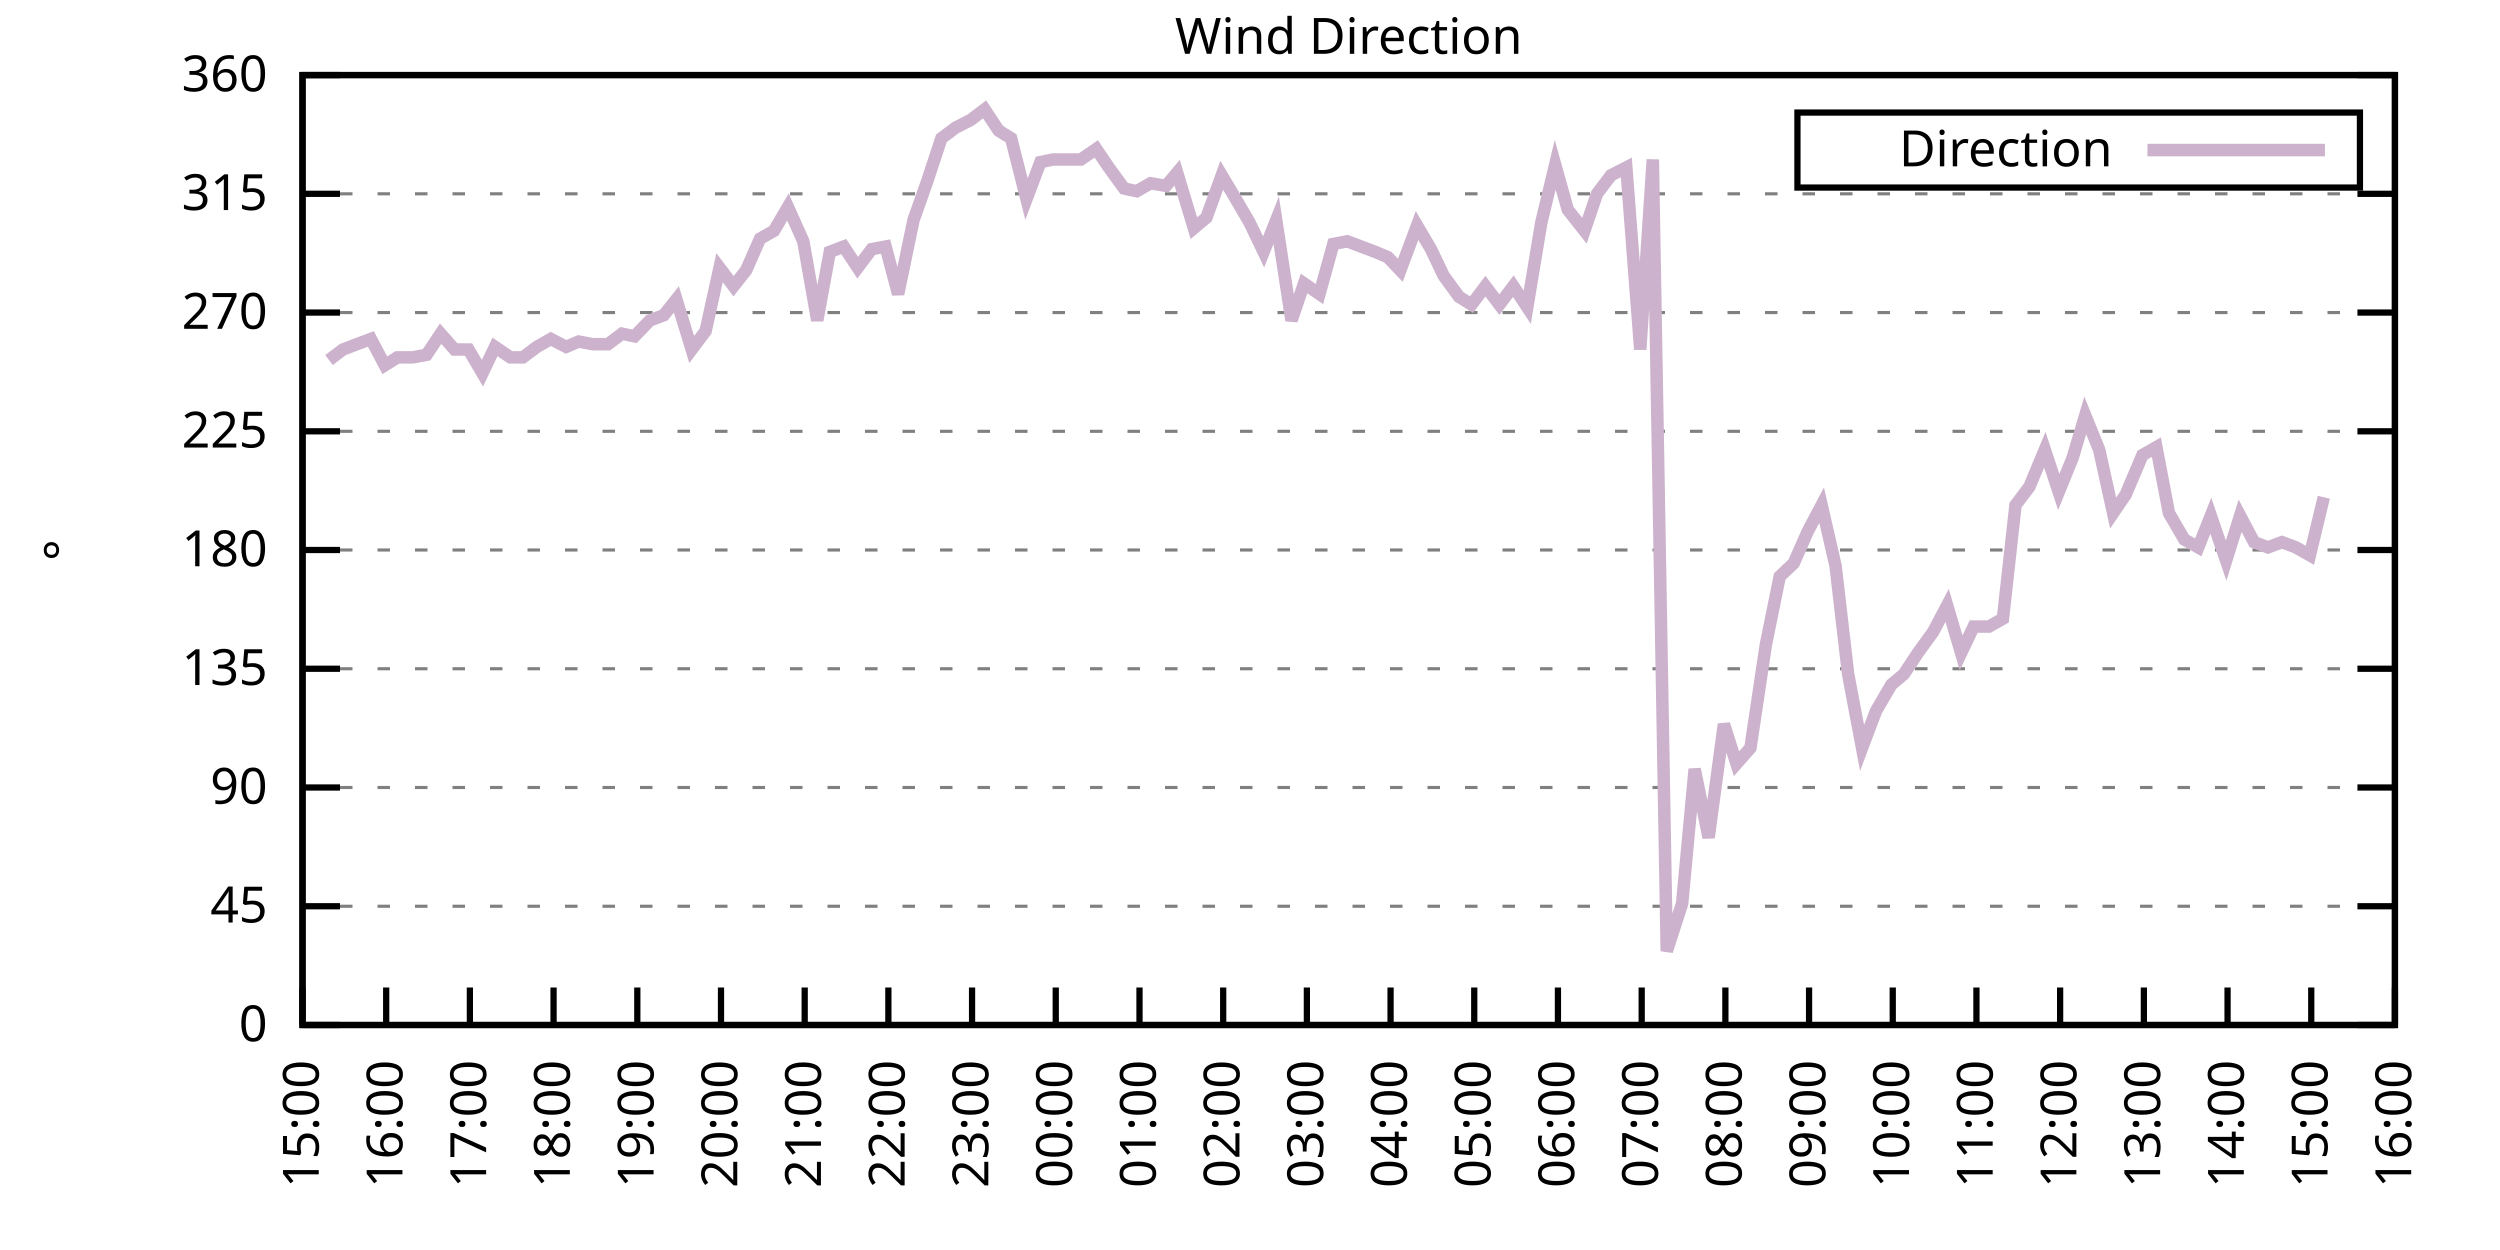
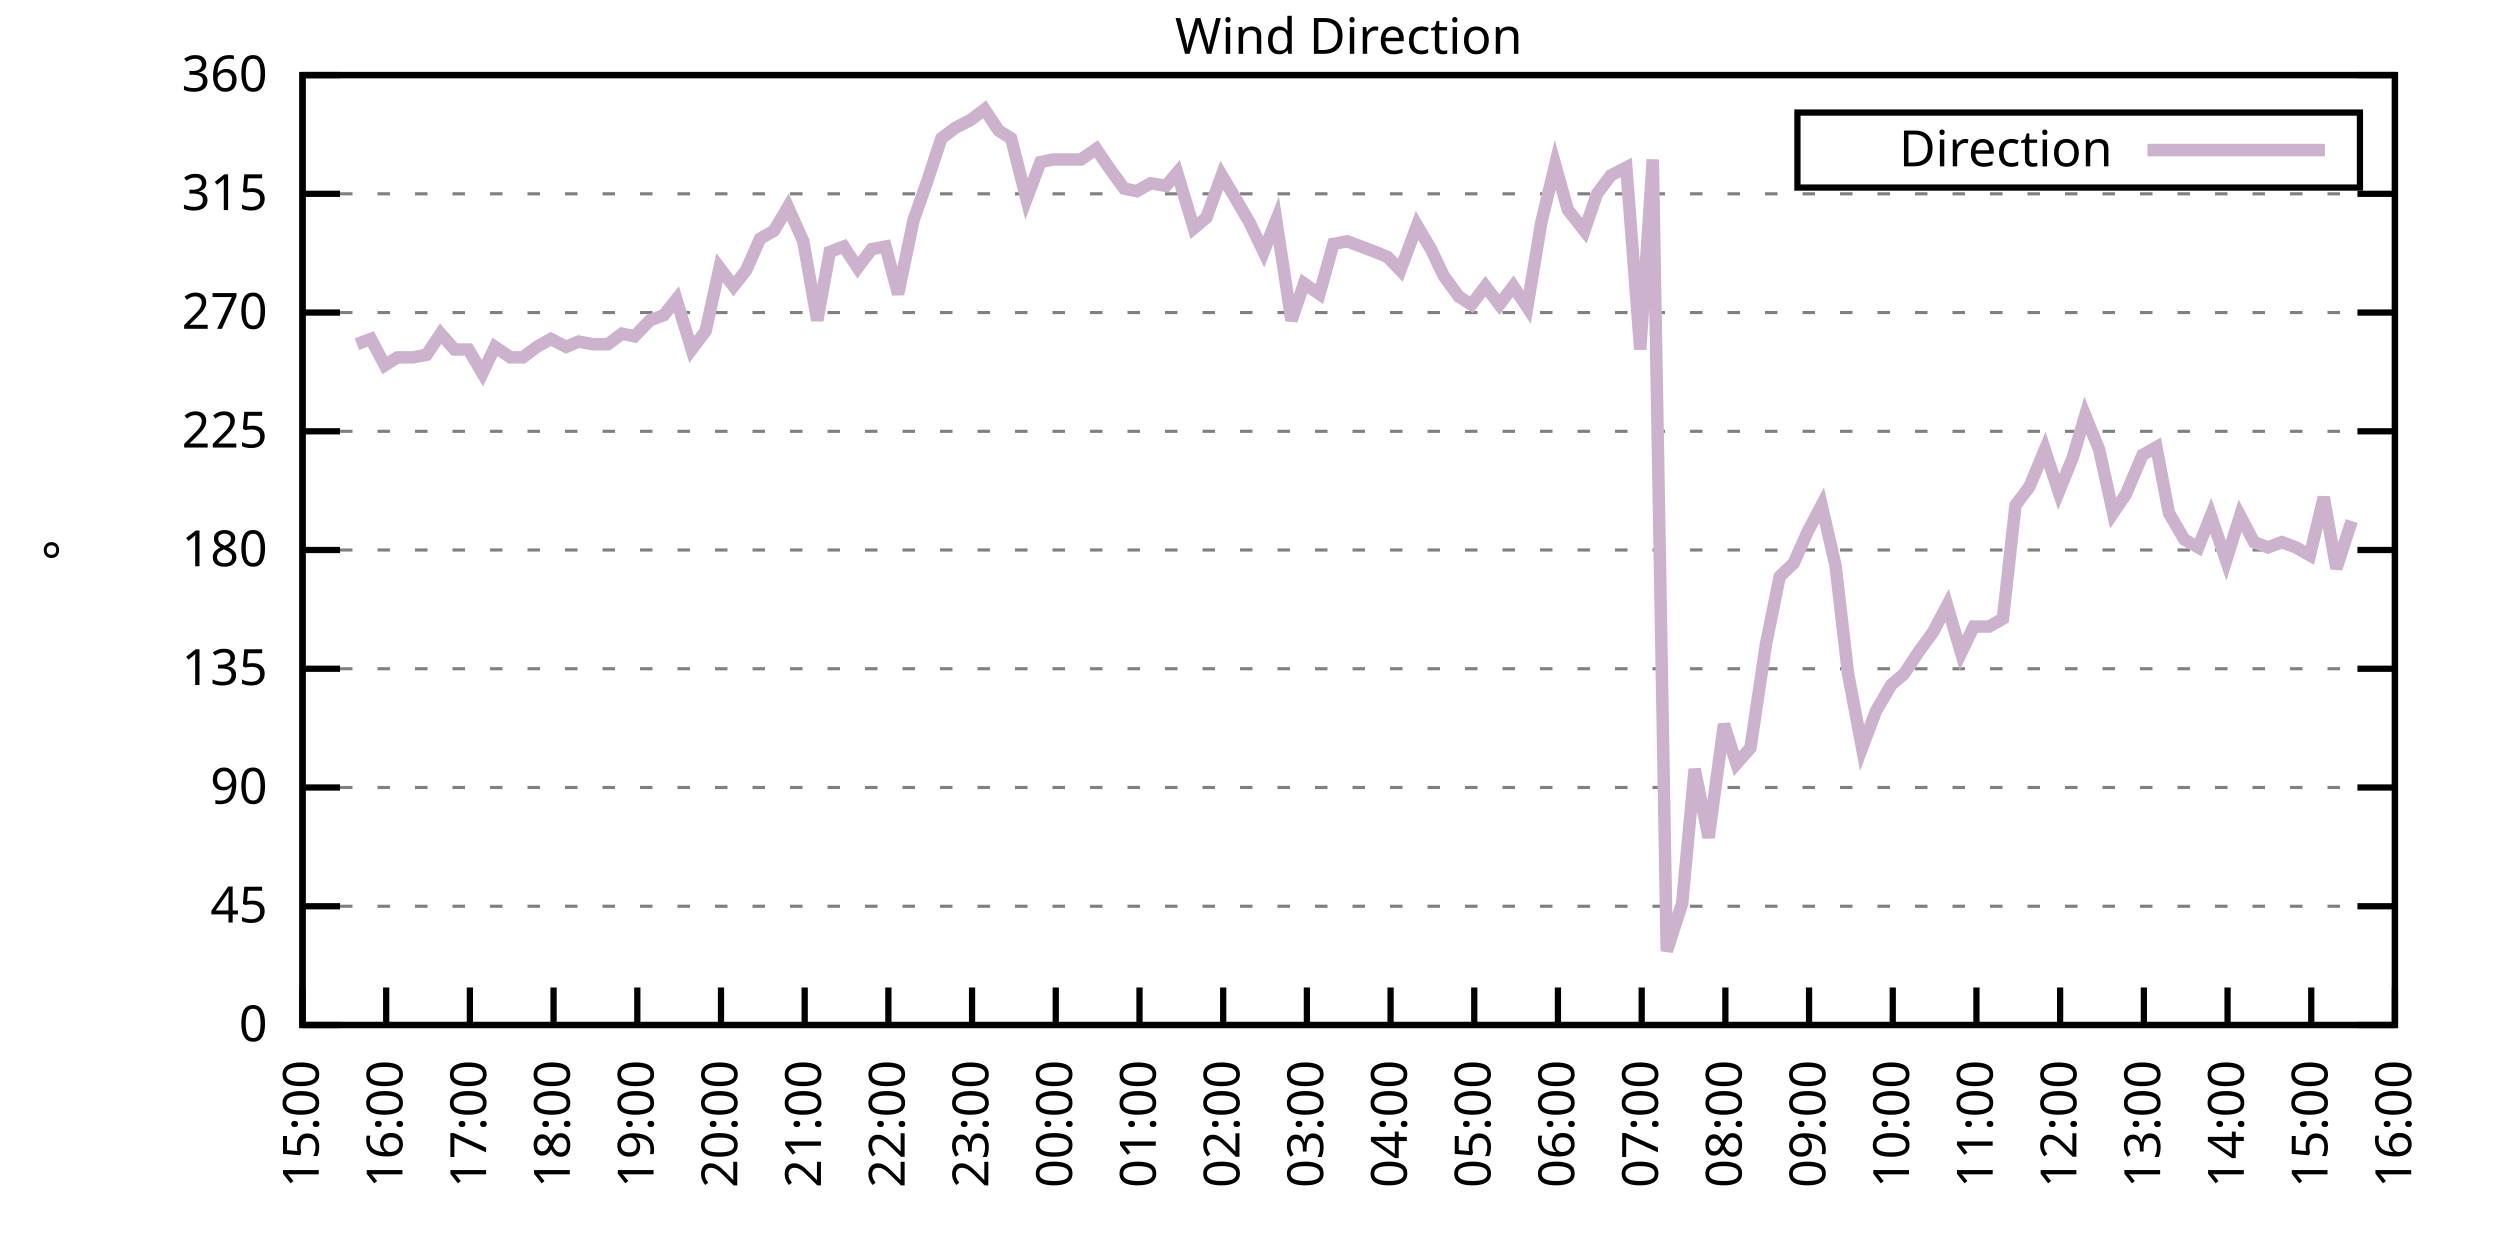
<svg xmlns="http://www.w3.org/2000/svg" xmlns:xlink="http://www.w3.org/1999/xlink" width="400" height="200" viewBox="0 0 400 200">
  <g id="gnuplot_canvas">
    <rect x="0" y="0" width="400" height="200" fill="none" />
    <defs>
      <circle id="gpDot" r="0.5" stroke-width="0.5" stroke="currentColor" />
      <path id="gpPt0" stroke-width="0.333" stroke="currentColor" d="M-1,0 h2 M0,-1 v2" />
      <path id="gpPt1" stroke-width="0.333" stroke="currentColor" d="M-1,-1 L1,1 M1,-1 L-1,1" />
      <path id="gpPt2" stroke-width="0.333" stroke="currentColor" d="M-1,0 L1,0 M0,-1 L0,1 M-1,-1 L1,1 M-1,1 L1,-1" />
      <rect id="gpPt3" stroke-width="0.333" stroke="currentColor" x="-1" y="-1" width="2" height="2" />
      <rect id="gpPt4" stroke-width="0.333" stroke="currentColor" fill="currentColor" x="-1" y="-1" width="2" height="2" />
      <circle id="gpPt5" stroke-width="0.333" stroke="currentColor" cx="0" cy="0" r="1" />
      <use xlink:href="#gpPt5" id="gpPt6" fill="currentColor" stroke="none" />
      <path id="gpPt7" stroke-width="0.333" stroke="currentColor" d="M0,-1.33 L-1.33,0.67 L1.33,0.67 z" />
      <use xlink:href="#gpPt7" id="gpPt8" fill="currentColor" stroke="none" />
      <use xlink:href="#gpPt7" id="gpPt9" stroke="currentColor" transform="rotate(180)" />
      <use xlink:href="#gpPt9" id="gpPt10" fill="currentColor" stroke="none" />
      <use xlink:href="#gpPt3" id="gpPt11" stroke="currentColor" transform="rotate(45)" />
      <use xlink:href="#gpPt11" id="gpPt12" fill="currentColor" stroke="none" />
      <path id="gpPt13" stroke-width="0.333" stroke="currentColor" d="M0,1.330 L1.265,0.411 L0.782,-1.067 L-0.782,-1.076 L-1.265,0.411 z" />
      <use xlink:href="#gpPt13" id="gpPt14" fill="currentColor" stroke="none" />
      <filter id="textbox" filterUnits="objectBoundingBox" x="0" y="0" height="1" width="1">
        <feFlood flood-color="white" flood-opacity="1" result="bgnd" />
        <feComposite in="SourceGraphic" in2="bgnd" operator="atop" />
      </filter>
      <filter id="greybox" filterUnits="objectBoundingBox" x="0" y="0" height="1" width="1">
        <feFlood flood-color="lightgrey" flood-opacity="1" result="grey" />
        <feComposite in="SourceGraphic" in2="grey" operator="atop" />
      </filter>
    </defs>
    <g fill="none" color="white" stroke="currentColor" stroke-width="1.00" stroke-linecap="butt" stroke-linejoin="miter">
</g>
    <g fill="none" color="black" stroke="currentColor" stroke-width="1.00" stroke-linecap="butt" stroke-linejoin="miter">
      <g stroke="none" shape-rendering="crispEdges">
        <polygon fill="rgb(255, 255, 255)" points="48.40,164.00 383.18,164.00 383.18,12.02 48.40,12.02 " />
      </g>
    </g>
    <g fill="none" color="black" stroke="currentColor" stroke-width="1.00" stroke-linecap="butt" stroke-linejoin="miter">
</g>
    <g fill="none" color="black" stroke="black" stroke-width="0.50" stroke-linecap="butt" stroke-linejoin="miter">
</g>
    <g fill="none" color="gray" stroke="currentColor" stroke-width="0.50" stroke-linecap="butt" stroke-linejoin="miter">
      <path stroke="gray" stroke-dasharray="2,4" class="gridline" d="M48.40,164.00 L383.19,164.00  " />
    </g>
    <g fill="none" color="gray" stroke="gray" stroke-width="1.00" stroke-linecap="butt" stroke-linejoin="miter">
</g>
    <g fill="none" color="black" stroke="currentColor" stroke-width="1.00" stroke-linecap="butt" stroke-linejoin="miter">
      <path stroke="black" d="M48.40,164.00 L54.40,164.00 M383.19,164.00 L377.19,164.00  " />
      <g transform="translate(42.80,166.60)" stroke="none" fill="black" font-family="Sans" font-size="8.00" text-anchor="end">
        <text>
          <tspan font-family="Sans"> 0</tspan>
        </text>
      </g>
    </g>
    <g fill="none" color="black" stroke="currentColor" stroke-width="1.00" stroke-linecap="butt" stroke-linejoin="miter">
</g>
    <g fill="none" color="black" stroke="black" stroke-width="0.50" stroke-linecap="butt" stroke-linejoin="miter">
</g>
    <g fill="none" color="gray" stroke="currentColor" stroke-width="0.50" stroke-linecap="butt" stroke-linejoin="miter">
      <path stroke="gray" stroke-dasharray="2,4" class="gridline" d="M48.40,145.00 L383.19,145.00  " />
    </g>
    <g fill="none" color="gray" stroke="gray" stroke-width="1.00" stroke-linecap="butt" stroke-linejoin="miter">
</g>
    <g fill="none" color="black" stroke="currentColor" stroke-width="1.00" stroke-linecap="butt" stroke-linejoin="miter">
      <path stroke="black" d="M48.40,145.00 L54.40,145.00 M383.19,145.00 L377.19,145.00  " />
      <g transform="translate(42.80,147.60)" stroke="none" fill="black" font-family="Sans" font-size="8.00" text-anchor="end">
        <text>
          <tspan font-family="Sans"> 45</tspan>
        </text>
      </g>
    </g>
    <g fill="none" color="black" stroke="currentColor" stroke-width="1.00" stroke-linecap="butt" stroke-linejoin="miter">
</g>
    <g fill="none" color="black" stroke="black" stroke-width="0.50" stroke-linecap="butt" stroke-linejoin="miter">
</g>
    <g fill="none" color="gray" stroke="currentColor" stroke-width="0.50" stroke-linecap="butt" stroke-linejoin="miter">
      <path stroke="gray" stroke-dasharray="2,4" class="gridline" d="M48.40,126.00 L383.19,126.00  " />
    </g>
    <g fill="none" color="gray" stroke="gray" stroke-width="1.00" stroke-linecap="butt" stroke-linejoin="miter">
</g>
    <g fill="none" color="black" stroke="currentColor" stroke-width="1.00" stroke-linecap="butt" stroke-linejoin="miter">
      <path stroke="black" d="M48.40,126.00 L54.40,126.00 M383.19,126.00 L377.19,126.00  " />
      <g transform="translate(42.80,128.60)" stroke="none" fill="black" font-family="Sans" font-size="8.00" text-anchor="end">
        <text>
          <tspan font-family="Sans"> 90</tspan>
        </text>
      </g>
    </g>
    <g fill="none" color="black" stroke="currentColor" stroke-width="1.00" stroke-linecap="butt" stroke-linejoin="miter">
</g>
    <g fill="none" color="black" stroke="black" stroke-width="0.50" stroke-linecap="butt" stroke-linejoin="miter">
</g>
    <g fill="none" color="gray" stroke="currentColor" stroke-width="0.50" stroke-linecap="butt" stroke-linejoin="miter">
      <path stroke="gray" stroke-dasharray="2,4" class="gridline" d="M48.40,107.00 L383.19,107.00  " />
    </g>
    <g fill="none" color="gray" stroke="gray" stroke-width="1.00" stroke-linecap="butt" stroke-linejoin="miter">
</g>
    <g fill="none" color="black" stroke="currentColor" stroke-width="1.00" stroke-linecap="butt" stroke-linejoin="miter">
      <path stroke="black" d="M48.40,107.00 L54.40,107.00 M383.19,107.00 L377.19,107.00  " />
      <g transform="translate(42.80,109.60)" stroke="none" fill="black" font-family="Sans" font-size="8.00" text-anchor="end">
        <text>
          <tspan font-family="Sans"> 135</tspan>
        </text>
      </g>
    </g>
    <g fill="none" color="black" stroke="currentColor" stroke-width="1.00" stroke-linecap="butt" stroke-linejoin="miter">
</g>
    <g fill="none" color="black" stroke="black" stroke-width="0.50" stroke-linecap="butt" stroke-linejoin="miter">
</g>
    <g fill="none" color="gray" stroke="currentColor" stroke-width="0.50" stroke-linecap="butt" stroke-linejoin="miter">
      <path stroke="gray" stroke-dasharray="2,4" class="gridline" d="M48.40,88.00 L383.19,88.00  " />
    </g>
    <g fill="none" color="gray" stroke="gray" stroke-width="1.00" stroke-linecap="butt" stroke-linejoin="miter">
</g>
    <g fill="none" color="black" stroke="currentColor" stroke-width="1.00" stroke-linecap="butt" stroke-linejoin="miter">
      <path stroke="black" d="M48.40,88.00 L54.40,88.00 M383.19,88.00 L377.19,88.00  " />
      <g transform="translate(42.80,90.60)" stroke="none" fill="black" font-family="Sans" font-size="8.00" text-anchor="end">
        <text>
          <tspan font-family="Sans"> 180</tspan>
        </text>
      </g>
    </g>
    <g fill="none" color="black" stroke="currentColor" stroke-width="1.00" stroke-linecap="butt" stroke-linejoin="miter">
</g>
    <g fill="none" color="black" stroke="black" stroke-width="0.50" stroke-linecap="butt" stroke-linejoin="miter">
</g>
    <g fill="none" color="gray" stroke="currentColor" stroke-width="0.50" stroke-linecap="butt" stroke-linejoin="miter">
      <path stroke="gray" stroke-dasharray="2,4" class="gridline" d="M48.40,69.01 L383.19,69.01  " />
    </g>
    <g fill="none" color="gray" stroke="gray" stroke-width="1.00" stroke-linecap="butt" stroke-linejoin="miter">
</g>
    <g fill="none" color="black" stroke="currentColor" stroke-width="1.00" stroke-linecap="butt" stroke-linejoin="miter">
      <path stroke="black" d="M48.40,69.01 L54.40,69.01 M383.19,69.01 L377.19,69.01  " />
      <g transform="translate(42.80,71.61)" stroke="none" fill="black" font-family="Sans" font-size="8.00" text-anchor="end">
        <text>
          <tspan font-family="Sans"> 225</tspan>
        </text>
      </g>
    </g>
    <g fill="none" color="black" stroke="currentColor" stroke-width="1.00" stroke-linecap="butt" stroke-linejoin="miter">
</g>
    <g fill="none" color="black" stroke="black" stroke-width="0.50" stroke-linecap="butt" stroke-linejoin="miter">
</g>
    <g fill="none" color="gray" stroke="currentColor" stroke-width="0.50" stroke-linecap="butt" stroke-linejoin="miter">
      <path stroke="gray" stroke-dasharray="2,4" class="gridline" d="M48.40,50.01 L383.19,50.01  " />
    </g>
    <g fill="none" color="gray" stroke="gray" stroke-width="1.00" stroke-linecap="butt" stroke-linejoin="miter">
</g>
    <g fill="none" color="black" stroke="currentColor" stroke-width="1.00" stroke-linecap="butt" stroke-linejoin="miter">
      <path stroke="black" d="M48.40,50.01 L54.40,50.01 M383.19,50.01 L377.19,50.01  " />
      <g transform="translate(42.80,52.61)" stroke="none" fill="black" font-family="Sans" font-size="8.00" text-anchor="end">
        <text>
          <tspan font-family="Sans"> 270</tspan>
        </text>
      </g>
    </g>
    <g fill="none" color="black" stroke="currentColor" stroke-width="1.00" stroke-linecap="butt" stroke-linejoin="miter">
</g>
    <g fill="none" color="black" stroke="black" stroke-width="0.50" stroke-linecap="butt" stroke-linejoin="miter">
</g>
    <g fill="none" color="gray" stroke="currentColor" stroke-width="0.50" stroke-linecap="butt" stroke-linejoin="miter">
      <path stroke="gray" stroke-dasharray="2,4" class="gridline" d="M48.40,31.01 L383.19,31.01  " />
    </g>
    <g fill="none" color="gray" stroke="gray" stroke-width="1.00" stroke-linecap="butt" stroke-linejoin="miter">
</g>
    <g fill="none" color="black" stroke="currentColor" stroke-width="1.00" stroke-linecap="butt" stroke-linejoin="miter">
      <path stroke="black" d="M48.40,31.01 L54.40,31.01 M383.19,31.01 L377.19,31.01  " />
      <g transform="translate(42.80,33.61)" stroke="none" fill="black" font-family="Sans" font-size="8.00" text-anchor="end">
        <text>
          <tspan font-family="Sans"> 315</tspan>
        </text>
      </g>
    </g>
    <g fill="none" color="black" stroke="currentColor" stroke-width="1.00" stroke-linecap="butt" stroke-linejoin="miter">
</g>
    <g fill="none" color="black" stroke="black" stroke-width="0.50" stroke-linecap="butt" stroke-linejoin="miter">
</g>
    <g fill="none" color="gray" stroke="currentColor" stroke-width="0.50" stroke-linecap="butt" stroke-linejoin="miter">
      <path stroke="gray" stroke-dasharray="2,4" class="gridline" d="M48.40,12.01 L383.19,12.01  " />
    </g>
    <g fill="none" color="gray" stroke="gray" stroke-width="1.00" stroke-linecap="butt" stroke-linejoin="miter">
</g>
    <g fill="none" color="black" stroke="currentColor" stroke-width="1.00" stroke-linecap="butt" stroke-linejoin="miter">
      <path stroke="black" d="M48.40,12.01 L54.40,12.01 M383.19,12.01 L377.19,12.01  " />
      <g transform="translate(42.80,14.61)" stroke="none" fill="black" font-family="Sans" font-size="8.00" text-anchor="end">
        <text>
          <tspan font-family="Sans"> 360</tspan>
        </text>
      </g>
    </g>
    <g fill="none" color="black" stroke="currentColor" stroke-width="1.00" stroke-linecap="butt" stroke-linejoin="miter">
      <path stroke="black" d="M48.40,164.00 L48.40,158.00  " />
      <g transform="translate(51.00,169.60) rotate(270.00)" stroke="none" fill="black" font-family="Sans" font-size="8.00" text-anchor="end">
        <text>
          <tspan font-family="Sans">15:00</tspan>
        </text>
      </g>
    </g>
    <g fill="none" color="black" stroke="currentColor" stroke-width="1.00" stroke-linecap="butt" stroke-linejoin="miter">
      <path stroke="black" d="M61.79,164.00 L61.79,158.00  " />
      <g transform="translate(64.39,169.60) rotate(270.00)" stroke="none" fill="black" font-family="Sans" font-size="8.00" text-anchor="end">
        <text>
          <tspan font-family="Sans">16:00</tspan>
        </text>
      </g>
    </g>
    <g fill="none" color="black" stroke="currentColor" stroke-width="1.00" stroke-linecap="butt" stroke-linejoin="miter">
      <path stroke="black" d="M75.18,164.00 L75.18,158.00  " />
      <g transform="translate(77.78,169.60) rotate(270.00)" stroke="none" fill="black" font-family="Sans" font-size="8.00" text-anchor="end">
        <text>
          <tspan font-family="Sans">17:00</tspan>
        </text>
      </g>
    </g>
    <g fill="none" color="black" stroke="currentColor" stroke-width="1.00" stroke-linecap="butt" stroke-linejoin="miter">
      <path stroke="black" d="M88.57,164.00 L88.57,158.00  " />
      <g transform="translate(91.17,169.60) rotate(270.00)" stroke="none" fill="black" font-family="Sans" font-size="8.00" text-anchor="end">
        <text>
          <tspan font-family="Sans">18:00</tspan>
        </text>
      </g>
    </g>
    <g fill="none" color="black" stroke="currentColor" stroke-width="1.00" stroke-linecap="butt" stroke-linejoin="miter">
      <path stroke="black" d="M101.97,164.00 L101.97,158.00  " />
      <g transform="translate(104.57,169.60) rotate(270.00)" stroke="none" fill="black" font-family="Sans" font-size="8.00" text-anchor="end">
        <text>
          <tspan font-family="Sans">19:00</tspan>
        </text>
      </g>
    </g>
    <g fill="none" color="black" stroke="currentColor" stroke-width="1.00" stroke-linecap="butt" stroke-linejoin="miter">
      <path stroke="black" d="M115.36,164.00 L115.36,158.00  " />
      <g transform="translate(117.96,169.60) rotate(270.00)" stroke="none" fill="black" font-family="Sans" font-size="8.00" text-anchor="end">
        <text>
          <tspan font-family="Sans">20:00</tspan>
        </text>
      </g>
    </g>
    <g fill="none" color="black" stroke="currentColor" stroke-width="1.00" stroke-linecap="butt" stroke-linejoin="miter">
      <path stroke="black" d="M128.75,164.00 L128.75,158.00  " />
      <g transform="translate(131.35,169.60) rotate(270.00)" stroke="none" fill="black" font-family="Sans" font-size="8.00" text-anchor="end">
        <text>
          <tspan font-family="Sans">21:00</tspan>
        </text>
      </g>
    </g>
    <g fill="none" color="black" stroke="currentColor" stroke-width="1.00" stroke-linecap="butt" stroke-linejoin="miter">
      <path stroke="black" d="M142.14,164.00 L142.14,158.00  " />
      <g transform="translate(144.74,169.60) rotate(270.00)" stroke="none" fill="black" font-family="Sans" font-size="8.00" text-anchor="end">
        <text>
          <tspan font-family="Sans">22:00</tspan>
        </text>
      </g>
    </g>
    <g fill="none" color="black" stroke="currentColor" stroke-width="1.00" stroke-linecap="butt" stroke-linejoin="miter">
      <path stroke="black" d="M155.53,164.00 L155.53,158.00  " />
      <g transform="translate(158.13,169.60) rotate(270.00)" stroke="none" fill="black" font-family="Sans" font-size="8.00" text-anchor="end">
        <text>
          <tspan font-family="Sans">23:00</tspan>
        </text>
      </g>
    </g>
    <g fill="none" color="black" stroke="currentColor" stroke-width="1.00" stroke-linecap="butt" stroke-linejoin="miter">
      <path stroke="black" d="M168.92,164.00 L168.92,158.00  " />
      <g transform="translate(171.52,169.60) rotate(270.00)" stroke="none" fill="black" font-family="Sans" font-size="8.00" text-anchor="end">
        <text>
          <tspan font-family="Sans">00:00</tspan>
        </text>
      </g>
    </g>
    <g fill="none" color="black" stroke="currentColor" stroke-width="1.00" stroke-linecap="butt" stroke-linejoin="miter">
      <path stroke="black" d="M182.32,164.00 L182.32,158.00  " />
      <g transform="translate(184.92,169.60) rotate(270.00)" stroke="none" fill="black" font-family="Sans" font-size="8.00" text-anchor="end">
        <text>
          <tspan font-family="Sans">01:00</tspan>
        </text>
      </g>
    </g>
    <g fill="none" color="black" stroke="currentColor" stroke-width="1.00" stroke-linecap="butt" stroke-linejoin="miter">
      <path stroke="black" d="M195.71,164.00 L195.71,158.00  " />
      <g transform="translate(198.31,169.60) rotate(270.00)" stroke="none" fill="black" font-family="Sans" font-size="8.00" text-anchor="end">
        <text>
          <tspan font-family="Sans">02:00</tspan>
        </text>
      </g>
    </g>
    <g fill="none" color="black" stroke="currentColor" stroke-width="1.00" stroke-linecap="butt" stroke-linejoin="miter">
      <path stroke="black" d="M209.10,164.00 L209.10,158.00  " />
      <g transform="translate(211.70,169.60) rotate(270.00)" stroke="none" fill="black" font-family="Sans" font-size="8.00" text-anchor="end">
        <text>
          <tspan font-family="Sans">03:00</tspan>
        </text>
      </g>
    </g>
    <g fill="none" color="black" stroke="currentColor" stroke-width="1.00" stroke-linecap="butt" stroke-linejoin="miter">
      <path stroke="black" d="M222.49,164.00 L222.49,158.00  " />
      <g transform="translate(225.09,169.60) rotate(270.00)" stroke="none" fill="black" font-family="Sans" font-size="8.00" text-anchor="end">
        <text>
          <tspan font-family="Sans">04:00</tspan>
        </text>
      </g>
    </g>
    <g fill="none" color="black" stroke="currentColor" stroke-width="1.00" stroke-linecap="butt" stroke-linejoin="miter">
      <path stroke="black" d="M235.88,164.00 L235.88,158.00  " />
      <g transform="translate(238.48,169.60) rotate(270.00)" stroke="none" fill="black" font-family="Sans" font-size="8.00" text-anchor="end">
        <text>
          <tspan font-family="Sans">05:00</tspan>
        </text>
      </g>
    </g>
    <g fill="none" color="black" stroke="currentColor" stroke-width="1.00" stroke-linecap="butt" stroke-linejoin="miter">
      <path stroke="black" d="M249.27,164.00 L249.27,158.00  " />
      <g transform="translate(251.87,169.60) rotate(270.00)" stroke="none" fill="black" font-family="Sans" font-size="8.00" text-anchor="end">
        <text>
          <tspan font-family="Sans">06:00</tspan>
        </text>
      </g>
    </g>
    <g fill="none" color="black" stroke="currentColor" stroke-width="1.00" stroke-linecap="butt" stroke-linejoin="miter">
      <path stroke="black" d="M262.67,164.00 L262.67,158.00  " />
      <g transform="translate(265.27,169.60) rotate(270.00)" stroke="none" fill="black" font-family="Sans" font-size="8.00" text-anchor="end">
        <text>
          <tspan font-family="Sans">07:00</tspan>
        </text>
      </g>
    </g>
    <g fill="none" color="black" stroke="currentColor" stroke-width="1.00" stroke-linecap="butt" stroke-linejoin="miter">
      <path stroke="black" d="M276.06,164.00 L276.06,158.00  " />
      <g transform="translate(278.66,169.60) rotate(270.00)" stroke="none" fill="black" font-family="Sans" font-size="8.00" text-anchor="end">
        <text>
          <tspan font-family="Sans">08:00</tspan>
        </text>
      </g>
    </g>
    <g fill="none" color="black" stroke="currentColor" stroke-width="1.00" stroke-linecap="butt" stroke-linejoin="miter">
      <path stroke="black" d="M289.45,164.00 L289.45,158.00  " />
      <g transform="translate(292.05,169.60) rotate(270.00)" stroke="none" fill="black" font-family="Sans" font-size="8.00" text-anchor="end">
        <text>
          <tspan font-family="Sans">09:00</tspan>
        </text>
      </g>
    </g>
    <g fill="none" color="black" stroke="currentColor" stroke-width="1.00" stroke-linecap="butt" stroke-linejoin="miter">
      <path stroke="black" d="M302.84,164.00 L302.84,158.00  " />
      <g transform="translate(305.44,169.60) rotate(270.00)" stroke="none" fill="black" font-family="Sans" font-size="8.00" text-anchor="end">
        <text>
          <tspan font-family="Sans">10:00</tspan>
        </text>
      </g>
    </g>
    <g fill="none" color="black" stroke="currentColor" stroke-width="1.00" stroke-linecap="butt" stroke-linejoin="miter">
      <path stroke="black" d="M316.23,164.00 L316.23,158.00  " />
      <g transform="translate(318.83,169.60) rotate(270.00)" stroke="none" fill="black" font-family="Sans" font-size="8.00" text-anchor="end">
        <text>
          <tspan font-family="Sans">11:00</tspan>
        </text>
      </g>
    </g>
    <g fill="none" color="black" stroke="currentColor" stroke-width="1.00" stroke-linecap="butt" stroke-linejoin="miter">
      <path stroke="black" d="M329.62,164.00 L329.62,158.00  " />
      <g transform="translate(332.22,169.60) rotate(270.00)" stroke="none" fill="black" font-family="Sans" font-size="8.00" text-anchor="end">
        <text>
          <tspan font-family="Sans">12:00</tspan>
        </text>
      </g>
    </g>
    <g fill="none" color="black" stroke="currentColor" stroke-width="1.00" stroke-linecap="butt" stroke-linejoin="miter">
      <path stroke="black" d="M343.02,164.00 L343.02,158.00  " />
      <g transform="translate(345.62,169.60) rotate(270.00)" stroke="none" fill="black" font-family="Sans" font-size="8.00" text-anchor="end">
        <text>
          <tspan font-family="Sans">13:00</tspan>
        </text>
      </g>
    </g>
    <g fill="none" color="black" stroke="currentColor" stroke-width="1.00" stroke-linecap="butt" stroke-linejoin="miter">
      <path stroke="black" d="M356.41,164.00 L356.41,158.00  " />
      <g transform="translate(359.01,169.60) rotate(270.00)" stroke="none" fill="black" font-family="Sans" font-size="8.00" text-anchor="end">
        <text>
          <tspan font-family="Sans">14:00</tspan>
        </text>
      </g>
    </g>
    <g fill="none" color="black" stroke="currentColor" stroke-width="1.00" stroke-linecap="butt" stroke-linejoin="miter">
      <path stroke="black" d="M369.80,164.00 L369.80,158.00  " />
      <g transform="translate(372.40,169.60) rotate(270.00)" stroke="none" fill="black" font-family="Sans" font-size="8.00" text-anchor="end">
        <text>
          <tspan font-family="Sans">15:00</tspan>
        </text>
      </g>
    </g>
    <g fill="none" color="black" stroke="currentColor" stroke-width="1.00" stroke-linecap="butt" stroke-linejoin="miter">
      <path stroke="black" d="M383.19,164.00 L383.19,158.00  " />
      <g transform="translate(385.79,169.60) rotate(270.00)" stroke="none" fill="black" font-family="Sans" font-size="8.00" text-anchor="end">
        <text>
          <tspan font-family="Sans">16:00</tspan>
        </text>
      </g>
    </g>
    <g fill="none" color="black" stroke="currentColor" stroke-width="1.00" stroke-linecap="butt" stroke-linejoin="miter">
</g>
    <g fill="none" color="black" stroke="currentColor" stroke-width="1.00" stroke-linecap="butt" stroke-linejoin="miter">
      <path stroke="black" d="M48.40,12.01 L48.40,164.00 L383.19,164.00 L383.19,12.01 L48.40,12.01 Z  " />
    </g>
    <g fill="none" color="black" stroke="currentColor" stroke-width="1.00" stroke-linecap="butt" stroke-linejoin="miter">
</g>
    <g fill="none" color="black" stroke="currentColor" stroke-width="1.00" stroke-linecap="butt" stroke-linejoin="miter">
      <path stroke="black" d="M287.59,30.01 L287.59,18.01 L377.59,18.01 L377.59,30.01 L287.59,30.01 Z  " />
    </g>
    <g id="Wind_direction_plot_1">
      <g fill="none" color="white" stroke="black" stroke-width="2.00" stroke-linecap="butt" stroke-linejoin="miter">
</g>
      <g fill="none" color="black" stroke="currentColor" stroke-width="2.00" stroke-linecap="butt" stroke-linejoin="miter">
        <g transform="translate(337.99,26.61)" stroke="none" fill="black" font-family="Sans" font-size="8.00" text-anchor="end">
          <text>
            <tspan font-family="Sans">Direction</tspan>
          </text>
        </g>
      </g>
      <g fill="none" color="black" stroke="currentColor" stroke-width="2.00" stroke-linecap="butt" stroke-linejoin="miter">
-         <path stroke="rgb(204, 178, 204)" d="M343.59,24.01 L371.99,24.01 M52.64,57.61 L54.87,55.92 L57.10,55.07 L59.34,54.23 L61.57,58.45 L63.58,57.18   L66.03,57.18 L68.26,56.76 L70.50,53.39 L72.73,55.92 L74.96,55.92 L77.19,59.72 L79.20,55.50 L81.66,57.18   L83.66,57.18 L85.90,55.50 L88.13,54.23 L90.58,55.50 L92.59,54.65 L94.82,55.07 L97.28,55.07 L99.51,53.39   L101.52,53.81 L103.98,51.27 L106.21,50.43 L108.22,47.90 L110.67,55.92 L112.90,52.96 L115.13,42.83 L117.37,45.79   L119.38,43.25 L121.61,38.19 L123.84,36.92 L126.07,33.12 L128.53,38.61 L130.76,51.27 L132.77,40.30 L135.00,39.45   L137.23,42.83 L139.46,39.87 L141.69,39.45 L143.70,47.05 L146.16,35.23 L148.39,28.90 L150.62,22.14 L152.85,20.45   L155.31,19.19 L157.54,17.50 L159.77,20.88 L161.78,22.14 L164.24,31.85 L166.47,25.94 L168.48,25.52 L170.93,25.52   L172.94,25.52 L175.40,23.83 L177.41,26.79 L179.86,30.16 L181.87,30.59 L184.10,29.32 L186.56,29.74 L188.34,27.63   L191.02,36.50 L193.03,34.81 L195.48,28.05 L197.49,31.43 L199.95,35.65 L202.18,40.30 L204.19,35.23 L206.64,51.27   L208.65,45.36 L211.11,47.05 L213.34,39.03 L215.57,38.61 L217.80,39.45 L220.04,40.30 L222.04,41.14 L224.05,43.25   L226.73,36.08 L228.96,39.87 L230.97,44.10 L233.43,47.47 L235.44,48.74 L237.67,45.79 L239.90,48.74 L242.13,45.79   L244.36,49.16 L246.60,35.65 L248.83,26.36 L250.84,33.54 L253.51,36.92 L255.52,31.01 L257.76,28.05 L260.21,26.79   L262.44,55.92 L264.45,25.52 L266.68,152.18 L269.14,144.58 L271.15,123.05 L273.38,134.02 L275.83,115.87 L277.84,122.20   L280.07,119.67 L282.53,103.20 L284.76,92.23 L286.99,90.12 L289.23,85.05 L291.46,80.83 L293.69,90.54 L295.70,107.85   L297.93,119.67 L300.16,113.76 L302.62,109.54 L304.63,107.85 L306.86,104.47 L309.31,101.09 L311.54,96.87 L313.78,104.47   L315.79,100.25 L318.24,100.25 L320.47,98.98 L322.48,80.83 L324.71,77.87 L327.17,71.96 L329.40,78.72 L331.63,73.23   L333.64,66.47 L335.87,71.96 L338.10,82.09 L340.11,79.14 L342.79,72.81 L345.02,71.54 L347.03,82.09 L349.49,86.32   L351.72,87.58 L353.73,82.52 L356.18,89.69 L358.42,82.52 L360.65,86.74 L362.88,87.58 L365.11,86.74 L367.34,87.58   L369.58,88.85 L371.81,79.56  " />
+         <path stroke="rgb(204, 178, 204)" d="M343.59,24.01 L371.99,24.01 M57.10,55.07 L59.34,54.23 L61.57,58.45 L63.58,57.18 L66.03,57.18 L68.26,56.76   L70.50,53.39 L72.73,55.92 L74.96,55.92 L77.19,59.72 L79.20,55.50 L81.66,57.18 L83.66,57.18 L85.90,55.50   L88.13,54.23 L90.58,55.50 L92.59,54.65 L94.82,55.07 L97.28,55.07 L99.51,53.39 L101.52,53.81 L103.98,51.27   L106.21,50.43 L108.22,47.90 L110.67,55.92 L112.90,52.96 L115.13,42.83 L117.37,45.79 L119.38,43.25 L121.61,38.19   L123.84,36.92 L126.07,33.12 L128.53,38.61 L130.76,51.27 L132.77,40.30 L135.00,39.45 L137.23,42.83 L139.46,39.87   L141.69,39.45 L143.70,47.05 L146.16,35.23 L148.39,28.90 L150.62,22.14 L152.85,20.45 L155.31,19.19 L157.54,17.50   L159.77,20.88 L161.78,22.14 L164.24,31.85 L166.47,25.94 L168.48,25.52 L170.93,25.52 L172.94,25.52 L175.40,23.83   L177.41,26.79 L179.86,30.16 L181.87,30.59 L184.10,29.32 L186.56,29.74 L188.34,27.63 L191.02,36.50 L193.03,34.81   L195.48,28.05 L197.49,31.43 L199.95,35.65 L202.18,40.30 L204.19,35.23 L206.64,51.27 L208.65,45.36 L211.11,47.05   L213.34,39.03 L215.57,38.61 L217.80,39.45 L220.04,40.30 L222.04,41.14 L224.05,43.25 L226.73,36.08 L228.96,39.87   L230.97,44.10 L233.43,47.47 L235.44,48.74 L237.67,45.79 L239.90,48.74 L242.13,45.79 L244.36,49.16 L246.60,35.65   L248.83,26.36 L250.84,33.54 L253.51,36.92 L255.52,31.01 L257.76,28.05 L260.21,26.79 L262.44,55.92 L264.45,25.52   L266.68,152.18 L269.14,144.58 L271.15,123.05 L273.38,134.02 L275.83,115.87 L277.84,122.20 L280.07,119.67 L282.53,103.20   L284.76,92.23 L286.99,90.12 L289.23,85.05 L291.46,80.83 L293.69,90.54 L295.70,107.85 L297.93,119.67 L300.16,113.76   L302.62,109.54 L304.63,107.85 L306.86,104.47 L309.31,101.09 L311.54,96.87 L313.78,104.47 L315.79,100.25 L318.24,100.25   L320.47,98.98 L322.48,80.83 L324.71,77.87 L327.17,71.96 L329.40,78.72 L331.63,73.23 L333.64,66.47 L335.87,71.96   L338.10,82.09 L340.11,79.14 L342.79,72.81 L345.02,71.54 L347.03,82.09 L349.49,86.32 L351.72,87.58 L353.73,82.52   L356.18,89.69 L358.42,82.52 L360.65,86.74 L362.88,87.58 L365.11,86.74 L367.34,87.58 L369.58,88.85 L371.81,79.56   L373.82,90.96 L376.27,83.36  " />
      </g>
    </g>
    <g fill="none" color="black" stroke="currentColor" stroke-width="2.00" stroke-linecap="butt" stroke-linejoin="miter">
</g>
    <g fill="none" color="black" stroke="black" stroke-width="1.00" stroke-linecap="butt" stroke-linejoin="miter">
</g>
    <g fill="none" color="black" stroke="currentColor" stroke-width="1.00" stroke-linecap="butt" stroke-linejoin="miter">
      <path stroke="black" d="M48.40,12.01 L48.40,164.00 L383.19,164.00 L383.19,12.01 L48.40,12.01 Z  " />
      <g transform="translate(12.80,88.01) rotate(270.00)" stroke="none" fill="black" font-family="Sans" font-size="8.00" text-anchor="middle">
        <text>
          <tspan font-family="Sans">°</tspan>
        </text>
      </g>
    </g>
    <g fill="none" color="black" stroke="currentColor" stroke-width="1.00" stroke-linecap="butt" stroke-linejoin="miter">
</g>
    <g fill="none" color="black" stroke="currentColor" stroke-width="1.00" stroke-linecap="butt" stroke-linejoin="miter">
      <g transform="translate(215.79,8.61)" stroke="none" fill="black" font-family="Sans" font-size="8.00" text-anchor="middle">
        <text>
          <tspan font-family="Sans">Wind Direction</tspan>
        </text>
      </g>
    </g>
    <g fill="none" color="black" stroke="currentColor" stroke-width="1.00" stroke-linecap="butt" stroke-linejoin="miter">
</g>
  </g>
</svg>
